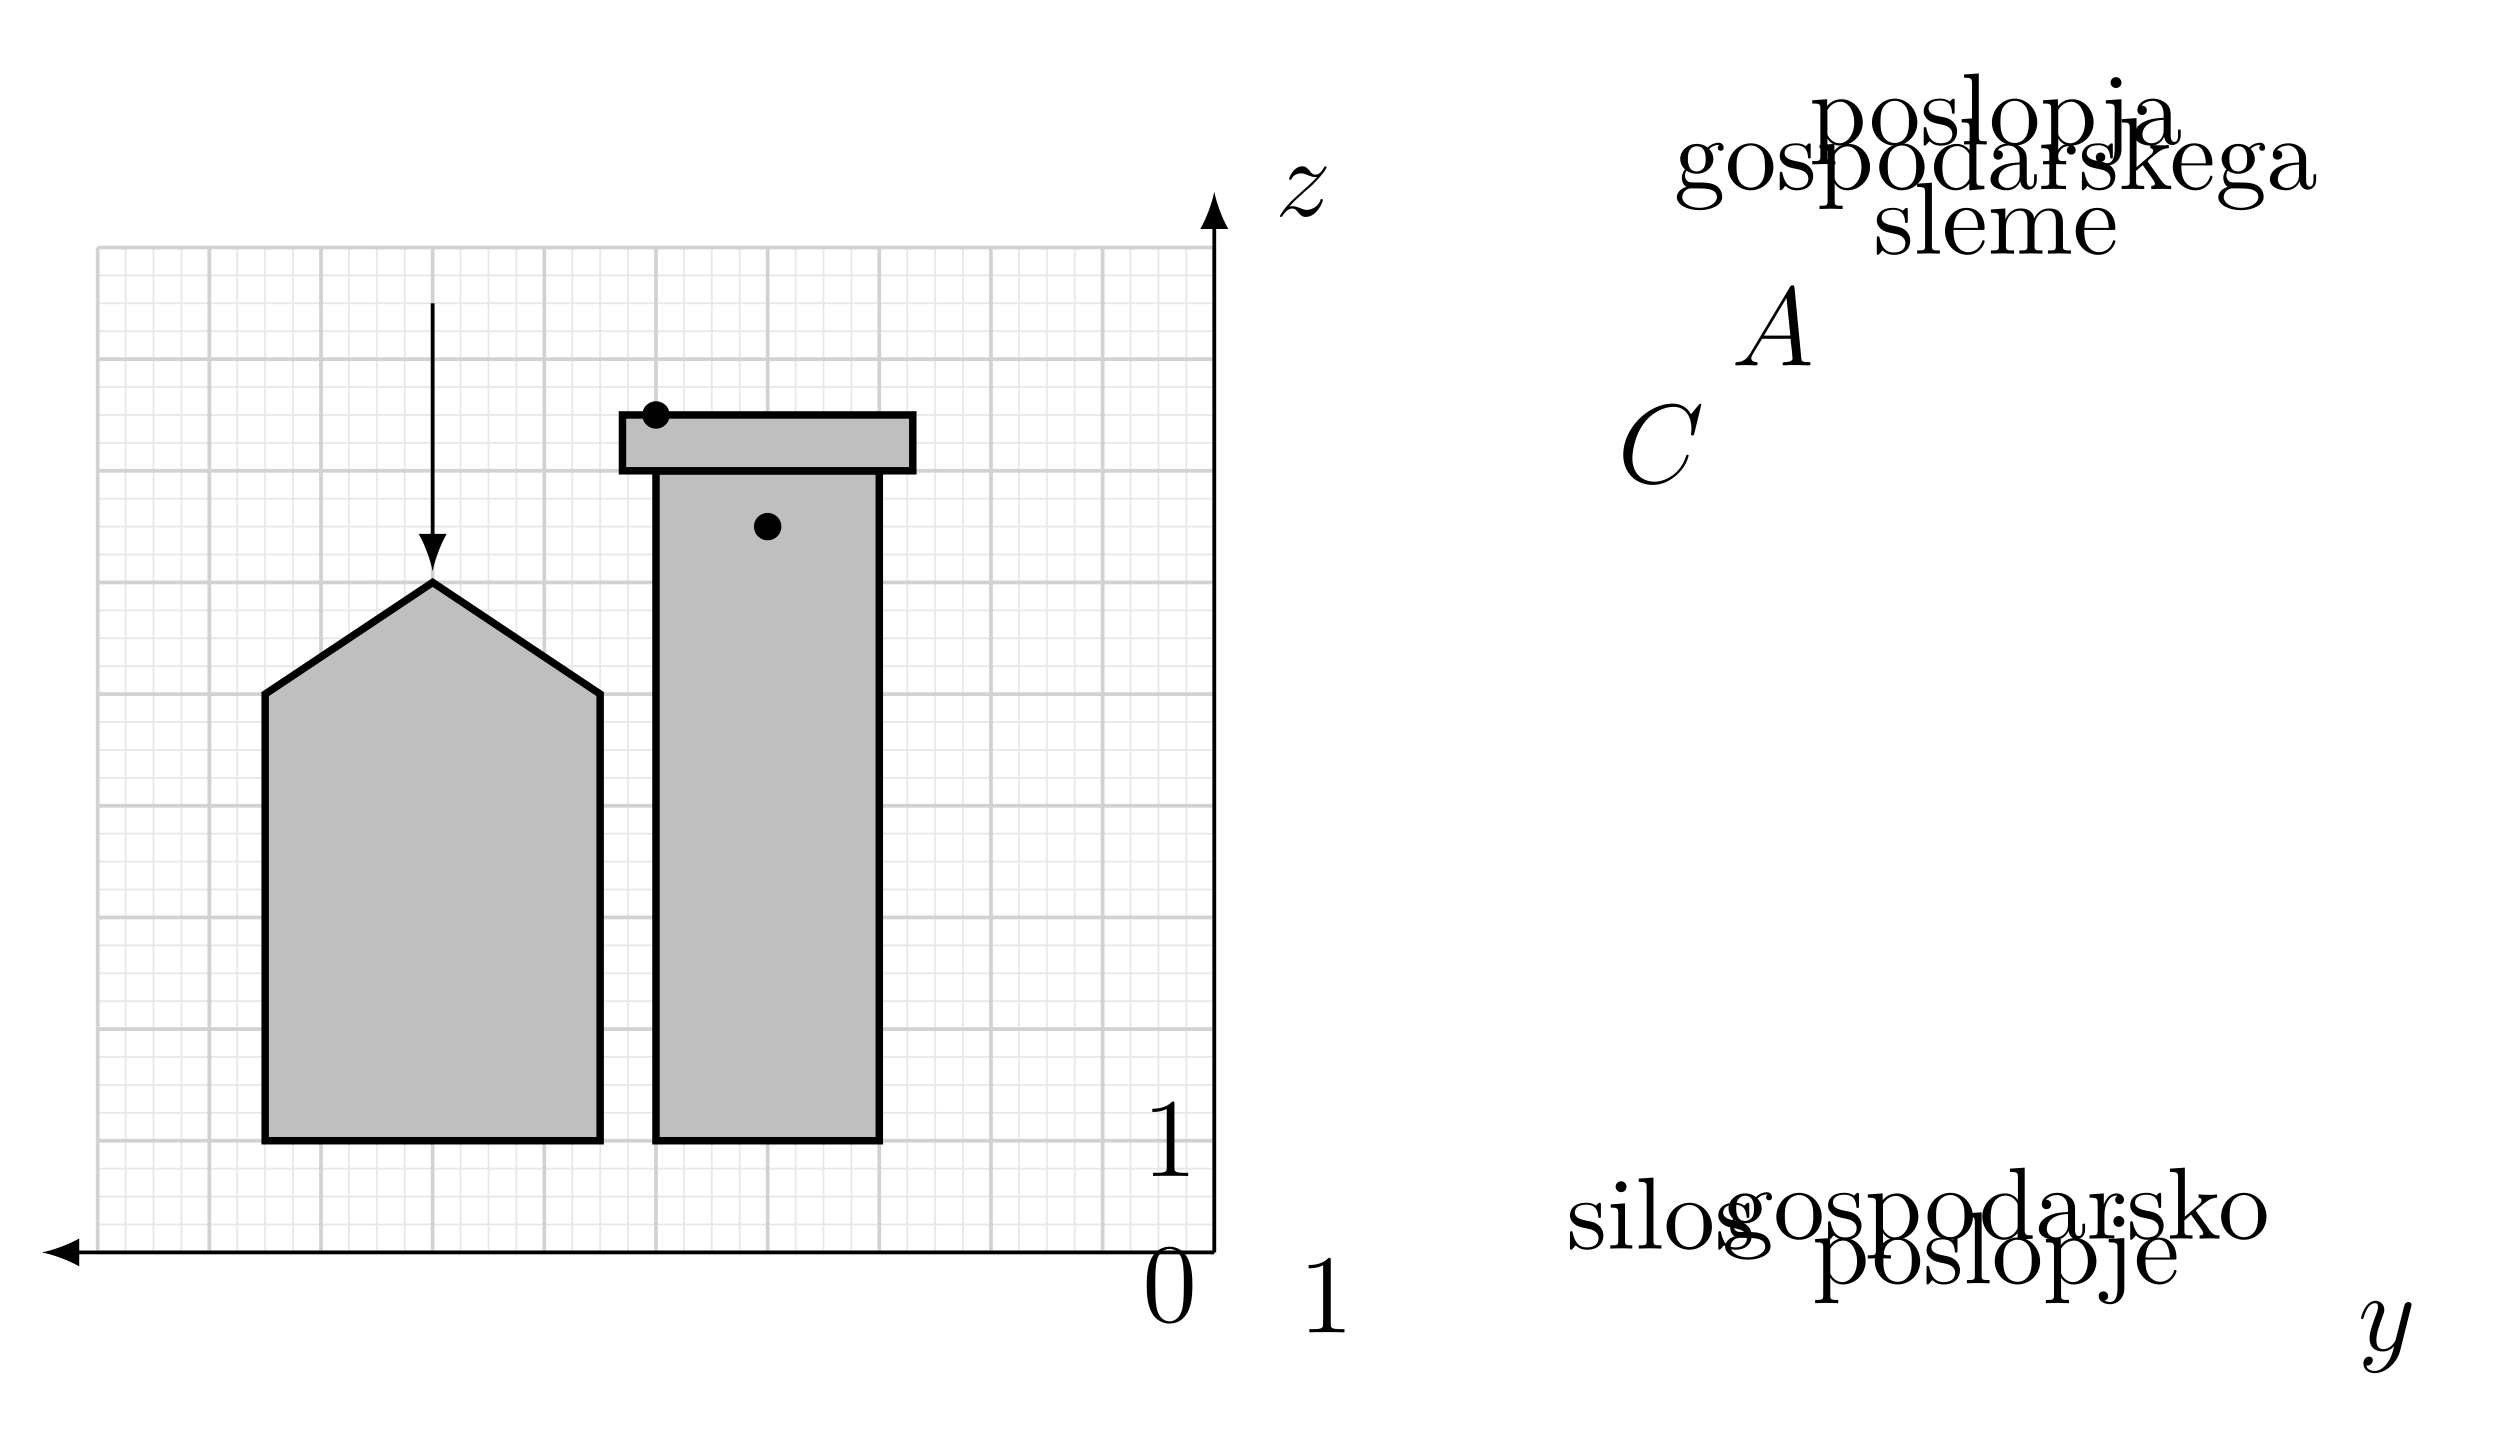
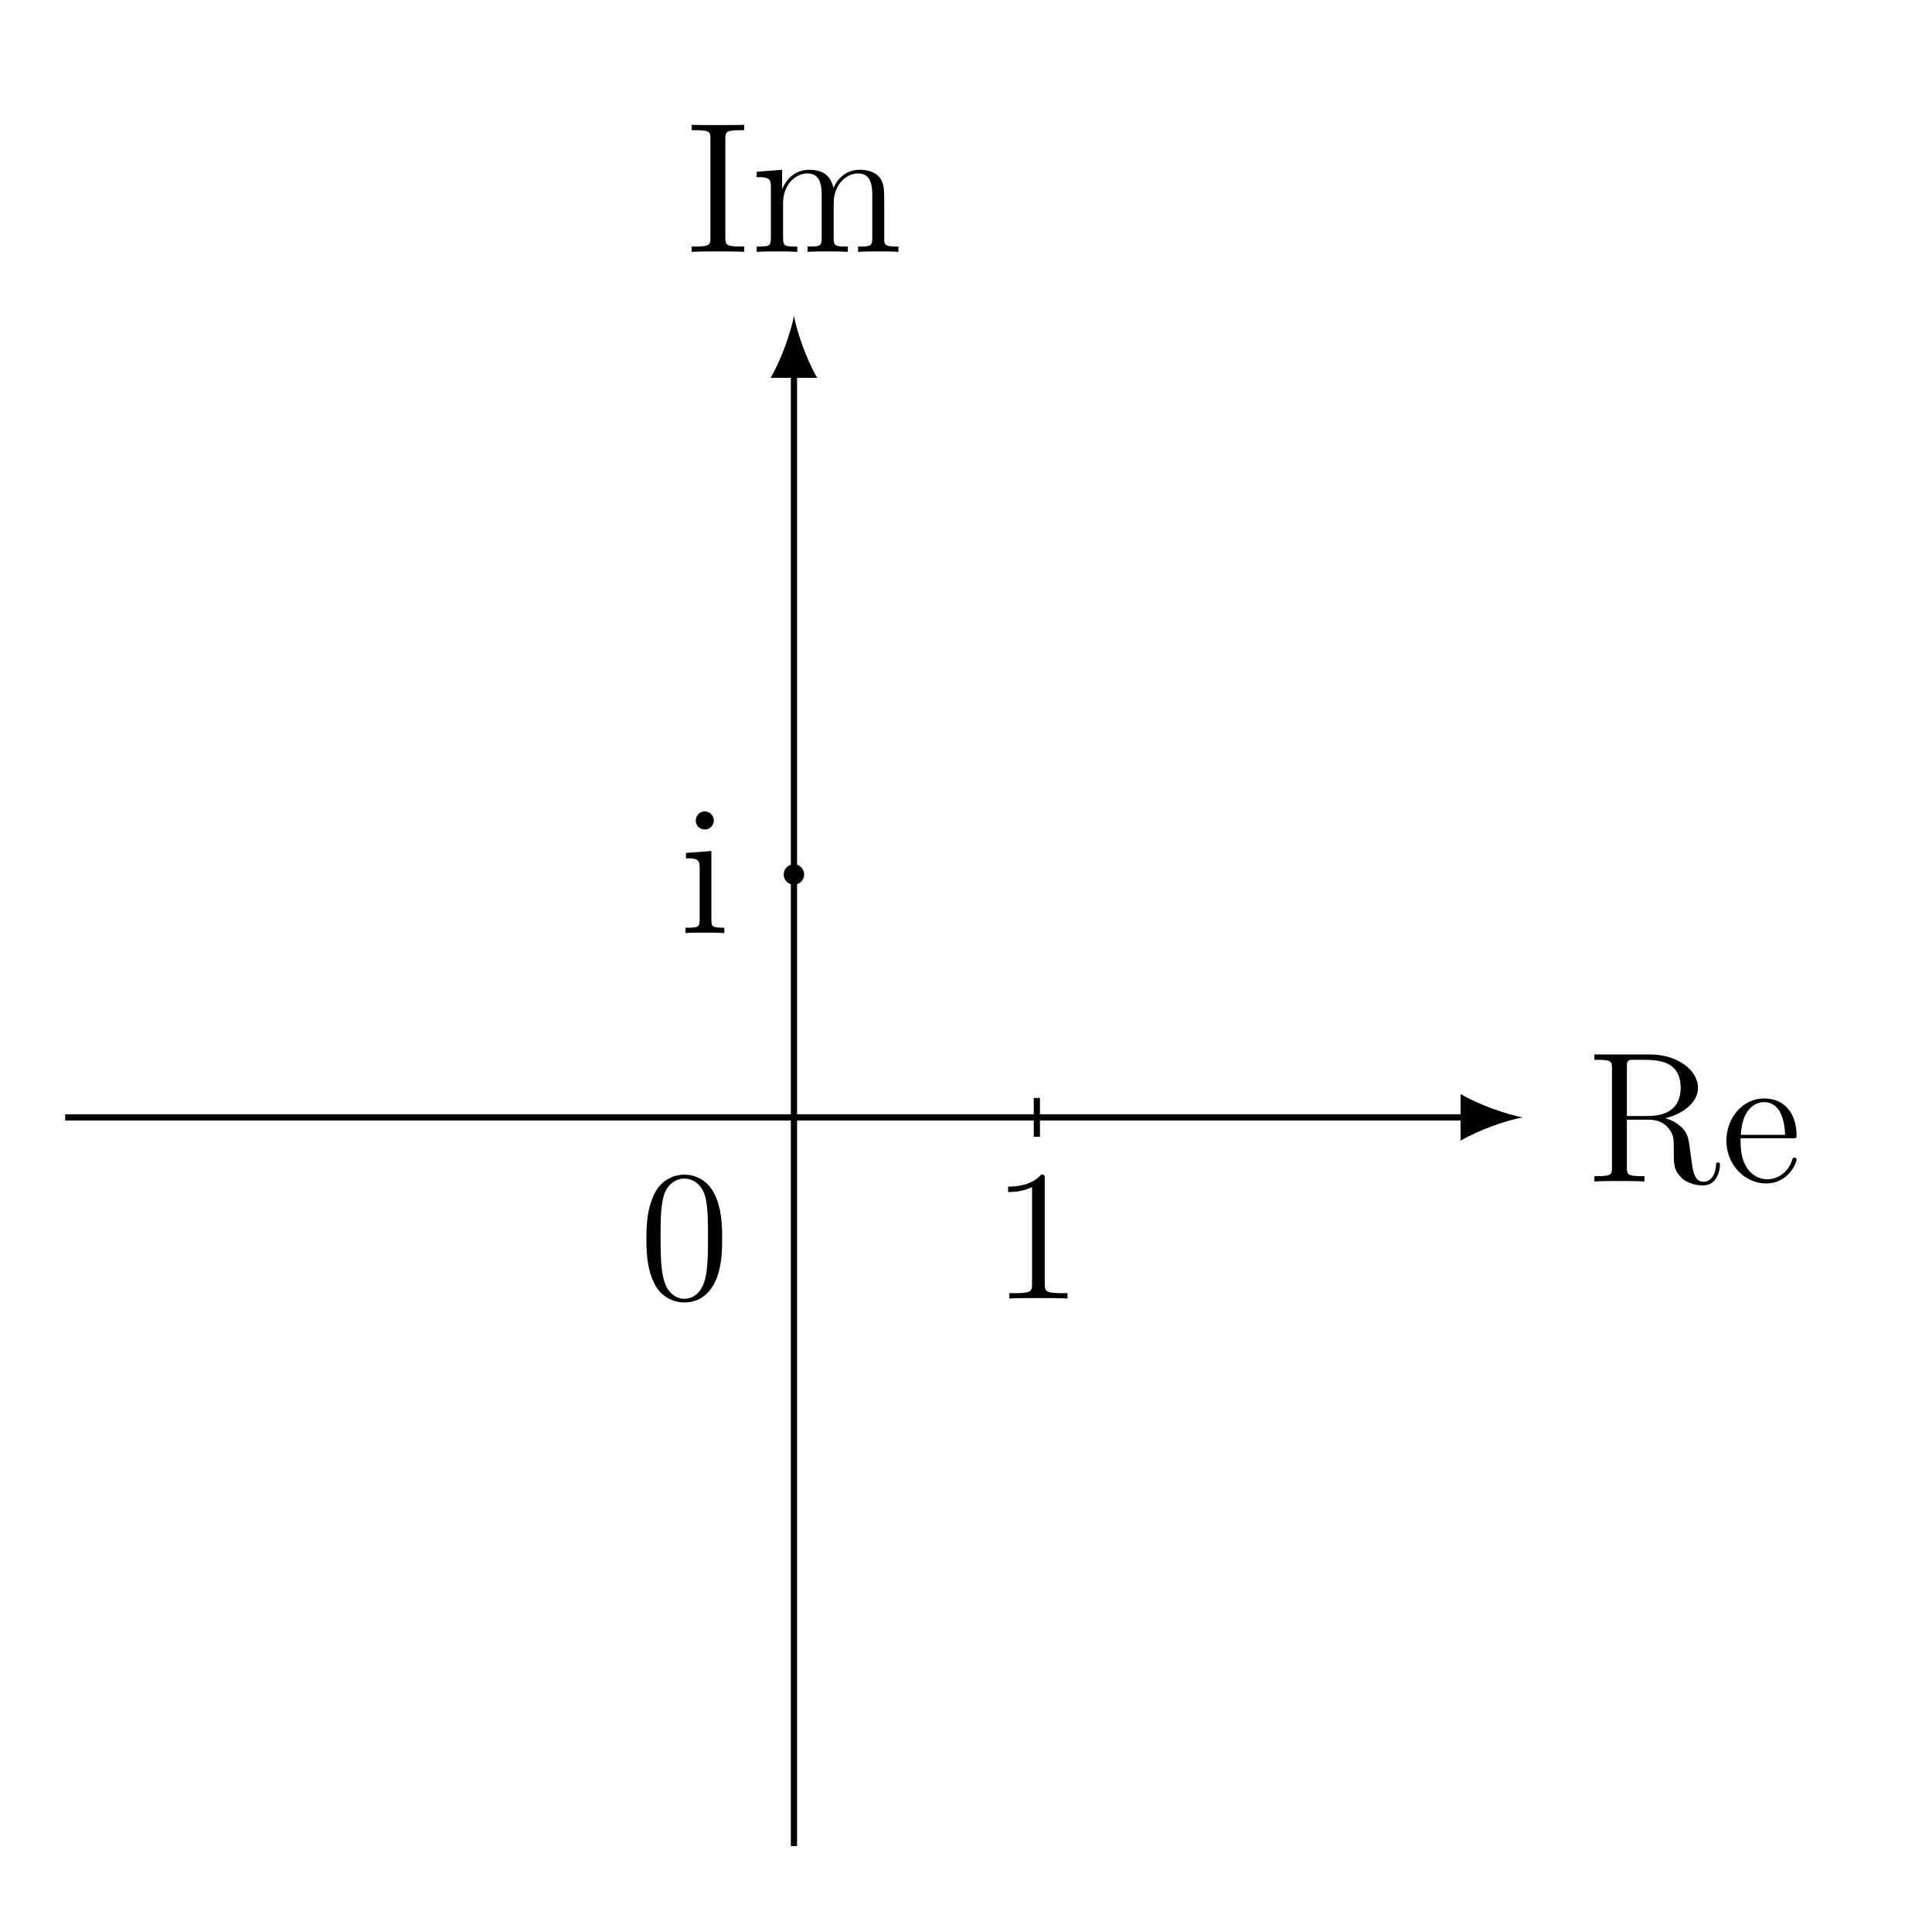
- <svg xmlns="http://www.w3.org/2000/svg" xmlns:xlink="http://www.w3.org/1999/xlink" width="265.154pt" height="154.185pt" viewBox="0 0 265.154 154.185" version="1.2">
+ <svg xmlns="http://www.w3.org/2000/svg" xmlns:xlink="http://www.w3.org/1999/xlink" width="123.533pt" height="122.628pt" viewBox="0 0 123.533 122.628" version="1.2">
  <defs>
    <g>
      <symbol overflow="visible" id="glyph0-0">
        <path style="stroke:none;" d="" />
      </symbol>
      <symbol overflow="visible" id="glyph0-1">
-         <path style="stroke:none;" d="M 5.641 -4.625 C 5.656 -4.688 5.688 -4.75 5.688 -4.828 C 5.688 -5 5.547 -5.125 5.359 -5.125 C 5.25 -5.125 5 -5.078 4.906 -4.719 L 4.031 -1.219 C 3.969 -1.016 3.969 -0.984 3.875 -0.859 C 3.641 -0.516 3.25 -0.125 2.672 -0.125 C 2.016 -0.125 1.953 -0.766 1.953 -1.094 C 1.953 -1.766 2.266 -2.688 2.594 -3.547 C 2.719 -3.891 2.797 -4.062 2.797 -4.297 C 2.797 -4.797 2.438 -5.25 1.859 -5.25 C 0.766 -5.25 0.328 -3.516 0.328 -3.422 C 0.328 -3.375 0.375 -3.312 0.453 -3.312 C 0.562 -3.312 0.578 -3.359 0.625 -3.531 C 0.906 -4.531 1.359 -5 1.812 -5 C 1.922 -5 2.125 -5 2.125 -4.609 C 2.125 -4.297 2 -3.953 1.812 -3.5 C 1.234 -1.953 1.234 -1.562 1.234 -1.266 C 1.234 -0.141 2.047 0.125 2.641 0.125 C 2.984 0.125 3.406 0.016 3.828 -0.422 L 3.844 -0.422 C 3.656 0.281 3.547 0.75 3.125 1.328 C 2.812 1.781 2.344 2.188 1.766 2.188 C 1.609 2.188 1.047 2.172 0.875 1.609 C 0.906 1.625 0.984 1.625 0.984 1.625 C 1.344 1.625 1.578 1.312 1.578 1.047 C 1.578 0.766 1.359 0.672 1.172 0.672 C 0.984 0.672 0.578 0.828 0.578 1.406 C 0.578 2.016 1.078 2.422 1.766 2.422 C 2.953 2.422 4.156 1.328 4.484 0.016 Z M 5.641 -4.625 " />
+         <path style="stroke:none;" d="M 8.531 -1.031 C 8.531 -1.109 8.531 -1.219 8.406 -1.219 C 8.281 -1.219 8.281 -1.141 8.281 -1.031 C 8.219 -0.312 7.875 0.016 7.484 0.016 C 6.938 0.016 6.828 -0.547 6.734 -1.172 L 6.609 -2.078 C 6.531 -2.672 6.484 -3.047 6.125 -3.422 C 5.984 -3.547 5.672 -3.875 5.031 -4.047 C 6.203 -4.328 7.125 -5.078 7.125 -5.984 C 7.125 -7.141 5.781 -8.125 4.062 -8.125 L 0.5 -8.125 L 0.5 -7.781 L 0.734 -7.781 C 1.594 -7.781 1.625 -7.672 1.625 -7.234 L 1.625 -0.906 C 1.625 -0.469 1.594 -0.344 0.734 -0.344 L 0.5 -0.344 L 0.5 0 C 0.781 -0.031 1.75 -0.031 2.094 -0.031 C 2.438 -0.031 3.422 -0.031 3.703 0 L 3.703 -0.344 L 3.469 -0.344 C 2.609 -0.344 2.578 -0.469 2.578 -0.906 L 2.578 -3.953 L 3.953 -3.953 C 4.422 -3.953 4.859 -3.828 5.172 -3.484 C 5.578 -3.031 5.578 -2.781 5.578 -1.969 C 5.578 -1.031 5.578 -0.719 6.109 -0.203 C 6.281 -0.031 6.781 0.25 7.453 0.25 C 8.375 0.25 8.531 -0.781 8.531 -1.031 Z M 6.016 -5.984 C 6.016 -4.953 5.453 -4.188 3.906 -4.188 L 2.578 -4.188 L 2.578 -7.312 C 2.578 -7.578 2.578 -7.734 2.828 -7.781 C 2.922 -7.781 3.281 -7.781 3.531 -7.781 C 4.484 -7.781 6.016 -7.781 6.016 -5.984 Z M 6.016 -5.984 " />
      </symbol>
      <symbol overflow="visible" id="glyph0-2">
-         <path style="stroke:none;" d="M 5.062 -1.672 C 5.062 -1.719 5.047 -1.781 4.938 -1.781 C 4.844 -1.781 4.828 -1.734 4.797 -1.609 C 4.531 -0.922 3.828 -0.625 3.359 -0.625 C 3.109 -0.625 2.875 -0.719 2.625 -0.828 C 2.156 -1.016 2.016 -1.016 1.859 -1.016 C 1.75 -1.016 1.609 -1.016 1.516 -0.969 C 2.016 -1.547 2.438 -1.922 3.031 -2.453 C 3.75 -3.062 4.062 -3.359 4.219 -3.547 C 5.047 -4.359 5.469 -5.047 5.469 -5.156 C 5.469 -5.25 5.344 -5.25 5.344 -5.25 C 5.266 -5.25 5.25 -5.203 5.188 -5.109 C 4.891 -4.609 4.609 -4.359 4.297 -4.359 C 4.047 -4.359 3.906 -4.453 3.688 -4.75 C 3.438 -5.047 3.234 -5.25 2.891 -5.25 C 2.016 -5.25 1.5 -4.156 1.5 -3.906 C 1.5 -3.875 1.516 -3.812 1.609 -3.812 C 1.719 -3.812 1.719 -3.859 1.766 -3.938 C 1.969 -4.406 2.531 -4.5 2.766 -4.5 C 3.016 -4.5 3.25 -4.406 3.5 -4.297 C 3.953 -4.109 4.141 -4.109 4.25 -4.109 C 4.344 -4.109 4.391 -4.109 4.453 -4.125 C 4.062 -3.656 3.406 -3.094 2.875 -2.609 C 2.109 -1.938 1.922 -1.719 1.672 -1.5 C 0.953 -0.766 0.516 -0.062 0.516 0.031 C 0.516 0.094 0.578 0.125 0.641 0.125 C 0.719 0.125 0.719 0.109 0.812 -0.031 C 1 -0.328 1.375 -0.766 1.812 -0.766 C 2.062 -0.766 2.188 -0.688 2.422 -0.391 C 2.656 -0.125 2.859 0.125 3.234 0.125 C 4.406 0.125 5.062 -1.391 5.062 -1.672 Z M 5.062 -1.672 " />
+         <path style="stroke:none;" d="M 4.844 -1.422 C 4.844 -1.484 4.781 -1.531 4.719 -1.531 C 4.625 -1.531 4.594 -1.469 4.578 -1.422 C 4.266 -0.422 3.469 -0.141 2.969 -0.141 C 2.469 -0.141 1.266 -0.469 1.266 -2.531 L 1.266 -2.766 L 4.562 -2.766 C 4.828 -2.766 4.844 -2.766 4.844 -2.984 C 4.844 -4.188 4.203 -5.312 2.766 -5.312 C 1.406 -5.312 0.359 -4.078 0.359 -2.609 C 0.359 -1.031 1.578 0.125 2.891 0.125 C 4.312 0.125 4.844 -1.172 4.844 -1.422 Z M 4.109 -2.984 L 1.281 -2.984 C 1.375 -4.859 2.422 -5.078 2.75 -5.078 C 4.031 -5.078 4.094 -3.391 4.109 -2.984 Z M 4.109 -2.984 " />
      </symbol>
      <symbol overflow="visible" id="glyph0-3">
-         <path style="stroke:none;" d="M 8.391 -0.219 C 8.391 -0.344 8.281 -0.344 8.109 -0.344 C 7.453 -0.344 7.438 -0.453 7.406 -0.812 L 6.688 -8.234 C 6.656 -8.469 6.609 -8.484 6.484 -8.484 C 6.359 -8.484 6.297 -8.469 6.188 -8.281 L 2.016 -1.312 C 1.609 -0.625 1.203 -0.375 0.625 -0.344 C 0.5 -0.328 0.406 -0.328 0.406 -0.125 C 0.406 -0.047 0.469 0 0.547 0 L 1.516 -0.031 C 1.859 -0.031 2.234 0 2.562 0 C 2.641 0 2.781 0 2.781 -0.219 C 2.781 -0.328 2.688 -0.344 2.609 -0.344 C 2.344 -0.375 2.109 -0.469 2.109 -0.75 C 2.109 -0.922 2.188 -1.047 2.344 -1.312 L 3.25 -2.812 L 6.281 -2.812 C 6.297 -2.703 6.297 -2.609 6.297 -2.5 C 6.344 -2.188 6.484 -0.953 6.484 -0.719 C 6.484 -0.375 5.875 -0.344 5.688 -0.344 C 5.547 -0.344 5.422 -0.344 5.422 -0.125 C 5.422 0 5.531 0 5.594 0 C 5.797 0 6.047 -0.031 6.25 -0.031 L 6.922 -0.031 L 8.188 0 C 8.266 0 8.391 0 8.391 -0.219 Z M 6.25 -3.156 L 3.453 -3.156 L 5.844 -7.141 Z M 6.25 -3.156 " />
+         <path style="stroke:none;" d="M 3.781 0 L 3.781 -0.344 L 3.516 -0.344 C 2.625 -0.344 2.578 -0.469 2.578 -0.906 L 2.578 -7.234 C 2.578 -7.672 2.625 -7.781 3.516 -7.781 L 3.781 -7.781 L 3.781 -8.125 C 3.484 -8.109 2.469 -8.109 2.109 -8.109 C 1.75 -8.109 0.719 -8.109 0.422 -8.125 L 0.422 -7.781 L 0.688 -7.781 C 1.578 -7.781 1.625 -7.672 1.625 -7.234 L 1.625 -0.906 C 1.625 -0.469 1.578 -0.344 0.688 -0.344 L 0.422 -0.344 L 0.422 0 C 0.719 -0.031 1.734 -0.031 2.094 -0.031 C 2.453 -0.031 3.484 -0.031 3.781 0 Z M 3.781 0 " />
      </symbol>
      <symbol overflow="visible" id="glyph0-4">
-         <path style="stroke:none;" d="M 7.531 -2.859 C 7.531 -2.953 7.438 -2.953 7.406 -2.953 C 7.297 -2.953 7.281 -2.891 7.266 -2.844 C 6.719 -0.984 5.109 -0.094 3.922 -0.094 C 2.656 -0.094 1.562 -0.906 1.562 -2.594 C 1.562 -2.969 1.688 -5.047 3.031 -6.594 C 3.688 -7.359 4.797 -8.031 5.938 -8.031 C 7.234 -8.031 7.828 -6.938 7.828 -5.734 C 7.828 -5.422 7.781 -5.156 7.781 -5.109 C 7.781 -5 7.906 -5 7.938 -5 C 8.078 -5 8.078 -5.016 8.141 -5.234 L 8.875 -8.266 C 8.875 -8.375 8.781 -8.375 8.781 -8.375 C 8.781 -8.375 8.703 -8.375 8.609 -8.25 L 7.781 -7.25 C 7.375 -7.969 6.719 -8.375 5.828 -8.375 C 3.266 -8.375 0.594 -5.766 0.594 -2.969 C 0.594 -0.984 1.984 0.25 3.719 0.25 C 4.672 0.25 5.5 -0.156 6.188 -0.734 C 7.234 -1.609 7.531 -2.766 7.531 -2.859 Z M 7.531 -2.859 " />
+         <path style="stroke:none;" d="M 9.438 0 L 9.438 -0.344 C 8.844 -0.344 8.547 -0.344 8.531 -0.703 L 8.531 -2.891 C 8.531 -4 8.531 -4.328 8.266 -4.719 C 7.922 -5.172 7.359 -5.25 6.953 -5.25 C 5.969 -5.25 5.469 -4.531 5.281 -4.078 C 5.109 -4.984 4.469 -5.25 3.719 -5.25 C 2.562 -5.25 2.109 -4.266 2.016 -4.031 L 2 -4.031 L 2 -5.25 L 0.375 -5.125 L 0.375 -4.781 C 1.188 -4.781 1.281 -4.688 1.281 -4.109 L 1.281 -0.875 C 1.281 -0.344 1.156 -0.344 0.375 -0.344 L 0.375 0 C 0.688 -0.031 1.328 -0.031 1.672 -0.031 C 2.016 -0.031 2.656 -0.031 2.969 0 L 2.969 -0.344 C 2.203 -0.344 2.062 -0.344 2.062 -0.875 L 2.062 -3.094 C 2.062 -4.344 2.875 -5.016 3.625 -5.016 C 4.359 -5.016 4.531 -4.406 4.531 -3.672 L 4.531 -0.875 C 4.531 -0.344 4.391 -0.344 3.625 -0.344 L 3.625 0 C 3.922 -0.031 4.578 -0.031 4.906 -0.031 C 5.25 -0.031 5.891 -0.031 6.203 0 L 6.203 -0.344 C 5.438 -0.344 5.297 -0.344 5.297 -0.875 L 5.297 -3.094 C 5.297 -4.344 6.125 -5.016 6.859 -5.016 C 7.594 -5.016 7.766 -4.406 7.766 -3.672 L 7.766 -0.875 C 7.766 -0.344 7.625 -0.344 6.859 -0.344 L 6.859 0 C 7.172 -0.031 7.812 -0.031 8.141 -0.031 C 8.484 -0.031 9.125 -0.031 9.438 0 Z M 9.438 0 " />
      </symbol>
-       <symbol overflow="visible" id="glyph1-0">
-         <path style="stroke:none;" d="" />
+       <symbol overflow="visible" id="glyph0-5">
+         <path style="stroke:none;" d="M 2.875 0 L 2.875 -0.344 C 2.094 -0.344 2.047 -0.406 2.047 -0.875 L 2.047 -5.25 L 0.422 -5.125 L 0.422 -4.781 C 1.188 -4.781 1.297 -4.703 1.297 -4.125 L 1.297 -0.875 C 1.297 -0.344 1.172 -0.344 0.391 -0.344 L 0.391 0 C 0.719 -0.031 1.297 -0.031 1.641 -0.031 C 1.781 -0.031 2.469 -0.031 2.875 0 Z M 2.203 -7.188 C 2.203 -7.547 1.922 -7.781 1.625 -7.781 C 1.297 -7.781 1.047 -7.516 1.047 -7.188 C 1.047 -6.875 1.312 -6.625 1.625 -6.625 C 1.969 -6.625 2.203 -6.906 2.203 -7.188 Z M 2.203 -7.188 " />
      </symbol>
-       <symbol overflow="visible" id="glyph1-1">
-         <path style="stroke:none;" d="M 5.328 -3.812 C 5.328 -4.797 5.266 -5.75 4.844 -6.656 C 4.359 -7.641 3.5 -7.906 2.906 -7.906 C 2.219 -7.906 1.375 -7.562 0.938 -6.578 C 0.609 -5.828 0.484 -5.094 0.484 -3.812 C 0.484 -2.656 0.578 -1.781 1 -0.938 C 1.469 -0.031 2.281 0.25 2.906 0.25 C 3.938 0.25 4.531 -0.375 4.875 -1.062 C 5.297 -1.953 5.328 -3.109 5.328 -3.812 Z M 4.422 -3.953 C 4.422 -3.156 4.422 -2.25 4.297 -1.516 C 4.062 -0.219 3.312 0.016 2.906 0.016 C 2.516 0.016 1.75 -0.203 1.516 -1.5 C 1.391 -2.219 1.391 -3.109 1.391 -3.953 C 1.391 -4.922 1.391 -5.797 1.578 -6.5 C 1.781 -7.297 2.391 -7.672 2.906 -7.672 C 3.359 -7.672 4.047 -7.391 4.266 -6.375 C 4.422 -5.703 4.422 -4.75 4.422 -3.953 Z M 4.422 -3.953 " />
+       <symbol overflow="visible" id="glyph0-6">
+         <path style="stroke:none;" d="M 5.328 -3.812 C 5.328 -4.797 5.281 -5.766 4.844 -6.672 C 4.359 -7.656 3.5 -7.922 2.922 -7.922 C 2.219 -7.922 1.375 -7.578 0.938 -6.578 C 0.609 -5.828 0.484 -5.094 0.484 -3.812 C 0.484 -2.656 0.578 -1.781 1 -0.938 C 1.469 -0.031 2.281 0.25 2.906 0.25 C 3.938 0.25 4.531 -0.375 4.875 -1.062 C 5.312 -1.953 5.328 -3.125 5.328 -3.812 Z M 4.422 -3.953 C 4.422 -3.156 4.422 -2.25 4.297 -1.531 C 4.078 -0.219 3.328 0.016 2.906 0.016 C 2.531 0.016 1.75 -0.203 1.531 -1.5 C 1.391 -2.219 1.391 -3.125 1.391 -3.953 C 1.391 -4.922 1.391 -5.812 1.578 -6.516 C 1.781 -7.312 2.391 -7.672 2.906 -7.672 C 3.359 -7.672 4.047 -7.406 4.281 -6.375 C 4.422 -5.703 4.422 -4.766 4.422 -3.953 Z M 4.422 -3.953 " />
      </symbol>
-       <symbol overflow="visible" id="glyph1-2">
-         <path style="stroke:none;" d="M 4.875 0 L 4.875 -0.344 L 4.5 -0.344 C 3.453 -0.344 3.422 -0.484 3.422 -0.922 L 3.422 -7.625 C 3.422 -7.891 3.422 -7.906 3.188 -7.906 C 2.906 -7.594 2.312 -7.141 1.078 -7.141 L 1.078 -6.797 C 1.359 -6.797 1.953 -6.797 2.609 -7.109 L 2.609 -0.922 C 2.609 -0.484 2.562 -0.344 1.516 -0.344 L 1.156 -0.344 L 1.156 0 C 1.469 -0.031 2.625 -0.031 3.016 -0.031 C 3.406 -0.031 4.547 -0.031 4.875 0 Z M 4.875 0 " />
-       </symbol>
-       <symbol overflow="visible" id="glyph2-0">
-         <path style="stroke:none;" d="" />
-       </symbol>
-       <symbol overflow="visible" id="glyph2-1">
-         <path style="stroke:none;" d="M 3.906 -1.391 C 3.906 -1.969 3.578 -2.297 3.453 -2.422 C 3.094 -2.766 2.672 -2.859 2.219 -2.938 C 1.609 -3.062 0.875 -3.203 0.875 -3.828 C 0.875 -4.219 1.156 -4.656 2.094 -4.656 C 3.297 -4.656 3.344 -3.688 3.359 -3.344 C 3.375 -3.25 3.5 -3.25 3.5 -3.25 C 3.641 -3.25 3.641 -3.297 3.641 -3.5 L 3.641 -4.609 C 3.641 -4.781 3.641 -4.859 3.516 -4.859 C 3.469 -4.859 3.438 -4.859 3.297 -4.734 C 3.266 -4.688 3.156 -4.594 3.109 -4.562 C 2.703 -4.859 2.266 -4.859 2.094 -4.859 C 0.766 -4.859 0.359 -4.141 0.359 -3.531 C 0.359 -3.156 0.531 -2.844 0.828 -2.609 C 1.172 -2.328 1.484 -2.266 2.266 -2.109 C 2.5 -2.062 3.391 -1.891 3.391 -1.109 C 3.391 -0.547 3.016 -0.125 2.156 -0.125 C 1.25 -0.125 0.859 -0.734 0.656 -1.656 C 0.625 -1.797 0.609 -1.844 0.5 -1.844 C 0.359 -1.844 0.359 -1.766 0.359 -1.578 L 0.359 -0.141 C 0.359 0.047 0.359 0.125 0.484 0.125 C 0.531 0.125 0.547 0.109 0.75 -0.094 C 0.766 -0.125 0.766 -0.141 0.969 -0.344 C 1.438 0.109 1.938 0.125 2.156 0.125 C 3.406 0.125 3.906 -0.609 3.906 -1.391 Z M 3.906 -1.391 " />
-       </symbol>
-       <symbol overflow="visible" id="glyph2-2">
-         <path style="stroke:none;" d="M 2.688 0 L 2.688 -0.344 C 1.969 -0.344 1.922 -0.391 1.922 -0.812 L 1.922 -4.797 L 0.406 -4.688 L 0.406 -4.344 C 1.109 -4.344 1.203 -4.281 1.203 -3.75 L 1.203 -0.828 C 1.203 -0.344 1.094 -0.344 0.359 -0.344 L 0.359 0 L 1.547 -0.031 C 1.938 -0.031 2.312 -0.016 2.688 0 Z M 2.078 -6.562 C 2.078 -6.859 1.828 -7.141 1.516 -7.141 C 1.141 -7.141 0.922 -6.828 0.922 -6.562 C 0.922 -6.266 1.172 -5.984 1.5 -5.984 C 1.875 -5.984 2.078 -6.281 2.078 -6.562 Z M 2.078 -6.562 " />
-       </symbol>
-       <symbol overflow="visible" id="glyph2-3">
-         <path style="stroke:none;" d="M 2.766 0 L 2.766 -0.344 C 2.047 -0.344 1.922 -0.344 1.922 -0.828 L 1.922 -7.531 L 0.359 -7.422 L 0.359 -7.078 C 1.125 -7.078 1.203 -7 1.203 -6.469 L 1.203 -0.828 C 1.203 -0.344 1.094 -0.344 0.359 -0.344 L 0.359 0 L 1.562 -0.031 Z M 2.766 0 " />
-       </symbol>
-       <symbol overflow="visible" id="glyph2-4">
-         <path style="stroke:none;" d="M 5.109 -2.328 C 5.109 -3.719 4.031 -4.859 2.719 -4.859 C 1.359 -4.859 0.297 -3.688 0.297 -2.328 C 0.297 -0.922 1.438 0.125 2.703 0.125 C 4.016 0.125 5.109 -0.938 5.109 -2.328 Z M 4.219 -2.406 C 4.219 -2.016 4.219 -1.438 3.969 -0.953 C 3.734 -0.469 3.266 -0.156 2.719 -0.156 C 2.25 -0.156 1.766 -0.375 1.484 -0.875 C 1.203 -1.359 1.203 -2.016 1.203 -2.406 C 1.203 -2.828 1.203 -3.422 1.469 -3.906 C 1.766 -4.391 2.266 -4.625 2.703 -4.625 C 3.188 -4.625 3.656 -4.391 3.938 -3.922 C 4.219 -3.453 4.219 -2.828 4.219 -2.406 Z M 4.219 -2.406 " />
-       </symbol>
-       <symbol overflow="visible" id="glyph2-5">
-         <path style="stroke:none;" d="M 5.266 -4.391 C 5.266 -4.578 5.141 -4.922 4.719 -4.922 C 4.5 -4.922 4.016 -4.859 3.562 -4.406 C 3.109 -4.766 2.656 -4.797 2.406 -4.797 C 1.406 -4.797 0.656 -4.047 0.656 -3.219 C 0.656 -2.734 0.891 -2.328 1.156 -2.094 C 1.016 -1.938 0.828 -1.578 0.828 -1.188 C 0.828 -0.859 0.969 -0.438 1.297 -0.234 C 0.656 -0.047 0.297 0.422 0.297 0.859 C 0.297 1.641 1.375 2.234 2.703 2.234 C 3.984 2.234 5.109 1.688 5.109 0.844 C 5.109 0.453 4.969 -0.094 4.406 -0.406 C 3.828 -0.703 3.203 -0.703 2.547 -0.703 C 2.266 -0.703 1.797 -0.703 1.734 -0.719 C 1.375 -0.766 1.156 -1.094 1.156 -1.438 C 1.156 -1.484 1.156 -1.734 1.328 -1.953 C 1.766 -1.656 2.203 -1.625 2.406 -1.625 C 3.422 -1.625 4.172 -2.375 4.172 -3.203 C 4.172 -3.609 4 -4 3.719 -4.25 C 4.109 -4.625 4.5 -4.688 4.703 -4.688 C 4.703 -4.688 4.781 -4.688 4.812 -4.672 C 4.688 -4.625 4.641 -4.5 4.641 -4.375 C 4.641 -4.188 4.781 -4.062 4.953 -4.062 C 5.062 -4.062 5.266 -4.141 5.266 -4.391 Z M 3.359 -3.219 C 3.359 -2.922 3.344 -2.578 3.188 -2.297 C 3.094 -2.172 2.844 -1.875 2.406 -1.875 C 1.469 -1.875 1.469 -2.953 1.469 -3.203 C 1.469 -3.5 1.484 -3.844 1.641 -4.109 C 1.734 -4.25 1.969 -4.547 2.406 -4.547 C 3.359 -4.547 3.359 -3.469 3.359 -3.219 Z M 4.547 0.859 C 4.547 1.438 3.781 1.984 2.719 1.984 C 1.625 1.984 0.875 1.438 0.875 0.859 C 0.875 0.359 1.281 -0.047 1.766 -0.078 L 2.406 -0.078 C 3.328 -0.078 4.547 -0.078 4.547 0.859 Z M 4.547 0.859 " />
-       </symbol>
-       <symbol overflow="visible" id="glyph2-6">
-         <path style="stroke:none;" d="M 5.656 -2.344 C 5.656 -3.719 4.609 -4.797 3.391 -4.797 C 2.547 -4.797 2.078 -4.328 1.875 -4.078 L 1.875 -4.797 L 0.297 -4.688 L 0.297 -4.344 C 1.078 -4.344 1.156 -4.281 1.156 -3.797 L 1.156 1.281 C 1.156 1.766 1.031 1.766 0.297 1.766 L 0.297 2.109 L 1.516 2.078 L 2.75 2.109 L 2.75 1.766 C 2.016 1.766 1.906 1.766 1.906 1.281 L 1.906 -0.641 C 1.953 -0.469 2.406 0.125 3.234 0.125 C 4.531 0.125 5.656 -0.938 5.656 -2.344 Z M 4.75 -2.344 C 4.75 -1.031 4 -0.125 3.188 -0.125 C 2.766 -0.125 2.344 -0.344 2.047 -0.781 C 1.906 -1.016 1.906 -1.016 1.906 -1.234 L 1.906 -3.656 C 2.219 -4.219 2.75 -4.531 3.297 -4.531 C 4.094 -4.531 4.75 -3.578 4.75 -2.344 Z M 4.75 -2.344 " />
-       </symbol>
-       <symbol overflow="visible" id="glyph2-7">
-         <path style="stroke:none;" d="M 5.719 0 L 5.719 -0.344 C 4.969 -0.344 4.875 -0.406 4.875 -0.938 L 4.875 -7.531 L 3.312 -7.422 L 3.312 -7.078 C 4.078 -7.078 4.156 -7 4.156 -6.469 L 4.156 -4.125 C 3.844 -4.516 3.375 -4.797 2.797 -4.797 C 1.516 -4.797 0.375 -3.734 0.375 -2.328 C 0.375 -0.953 1.438 0.125 2.672 0.125 C 3.359 0.125 3.859 -0.25 4.125 -0.594 L 4.125 0.125 Z M 4.125 -1.281 C 4.125 -1.094 4.125 -1.062 4 -0.875 C 3.688 -0.359 3.188 -0.125 2.719 -0.125 C 2.234 -0.125 1.844 -0.406 1.578 -0.812 C 1.297 -1.266 1.266 -1.875 1.266 -2.328 C 1.266 -2.719 1.297 -3.375 1.609 -3.859 C 1.828 -4.203 2.25 -4.562 2.828 -4.562 C 3.219 -4.562 3.672 -4.391 4 -3.906 C 4.125 -3.719 4.125 -3.703 4.125 -3.5 Z M 4.125 -1.281 " />
-       </symbol>
-       <symbol overflow="visible" id="glyph2-8">
-         <path style="stroke:none;" d="M 5.25 -0.969 L 5.25 -1.578 L 4.969 -1.578 L 4.969 -0.969 C 4.969 -0.344 4.703 -0.266 4.578 -0.266 C 4.219 -0.266 4.188 -0.766 4.188 -0.812 L 4.188 -2.984 C 4.188 -3.438 4.188 -3.859 3.797 -4.266 C 3.359 -4.688 2.828 -4.859 2.297 -4.859 C 1.406 -4.859 0.656 -4.359 0.656 -3.641 C 0.656 -3.312 0.875 -3.125 1.156 -3.125 C 1.469 -3.125 1.656 -3.344 1.656 -3.625 C 1.656 -3.75 1.609 -4.109 1.109 -4.125 C 1.406 -4.5 1.938 -4.625 2.281 -4.625 C 2.812 -4.625 3.438 -4.203 3.438 -3.234 L 3.438 -2.828 C 2.875 -2.797 2.125 -2.766 1.438 -2.438 C 0.625 -2.078 0.344 -1.516 0.344 -1.031 C 0.344 -0.156 1.406 0.125 2.078 0.125 C 2.797 0.125 3.297 -0.312 3.5 -0.828 C 3.547 -0.391 3.844 0.062 4.359 0.062 C 4.578 0.062 5.25 -0.094 5.25 -0.969 Z M 3.438 -1.516 C 3.438 -0.484 2.656 -0.125 2.156 -0.125 C 1.625 -0.125 1.188 -0.5 1.188 -1.047 C 1.188 -1.641 1.641 -2.547 3.438 -2.609 Z M 3.438 -1.516 " />
-       </symbol>
-       <symbol overflow="visible" id="glyph2-9">
-         <path style="stroke:none;" d="M 3.953 -4.141 C 3.953 -4.484 3.609 -4.797 3.156 -4.797 C 2.359 -4.797 1.969 -4.078 1.812 -3.609 L 1.812 -4.797 L 0.297 -4.688 L 0.297 -4.344 C 1.062 -4.344 1.156 -4.266 1.156 -3.734 L 1.156 -0.828 C 1.156 -0.344 1.031 -0.344 0.297 -0.344 L 0.297 0 L 1.547 -0.031 C 1.969 -0.031 2.484 -0.031 2.922 0 L 2.922 -0.344 L 2.688 -0.344 C 1.891 -0.344 1.875 -0.453 1.875 -0.844 L 1.875 -2.516 C 1.875 -3.594 2.328 -4.562 3.156 -4.562 C 3.219 -4.562 3.25 -4.562 3.266 -4.547 C 3.234 -4.547 3.016 -4.406 3.016 -4.125 C 3.016 -3.828 3.25 -3.656 3.484 -3.656 C 3.688 -3.656 3.953 -3.797 3.953 -4.141 Z M 3.953 -4.141 " />
-       </symbol>
-       <symbol overflow="visible" id="glyph2-10">
-         <path style="stroke:none;" d="M 5.547 0 L 5.547 -0.344 C 5.141 -0.344 4.906 -0.344 4.5 -0.906 L 3.109 -2.859 C 3.109 -2.875 3.047 -2.938 3.047 -2.969 C 3.047 -3.016 3.828 -3.672 3.938 -3.75 C 4.609 -4.312 5.078 -4.328 5.297 -4.344 L 5.297 -4.688 C 4.984 -4.641 4.844 -4.641 4.547 -4.641 C 4.141 -4.641 3.469 -4.672 3.328 -4.688 L 3.328 -4.344 C 3.531 -4.328 3.641 -4.219 3.641 -4.078 C 3.641 -3.859 3.484 -3.719 3.406 -3.656 L 1.875 -2.328 L 1.875 -7.531 L 0.297 -7.422 L 0.297 -7.078 C 1.062 -7.078 1.156 -7 1.156 -6.469 L 1.156 -0.828 C 1.156 -0.344 1.031 -0.344 0.297 -0.344 L 0.297 0 L 1.484 -0.031 L 2.688 0 L 2.688 -0.344 C 1.953 -0.344 1.828 -0.344 1.828 -0.828 L 1.828 -1.938 L 2.531 -2.547 C 3.359 -1.391 3.828 -0.781 3.828 -0.594 C 3.828 -0.375 3.641 -0.344 3.438 -0.344 L 3.438 0 L 4.609 -0.031 C 4.922 -0.031 5.234 -0.016 5.547 0 Z M 5.547 0 " />
-       </symbol>
-       <symbol overflow="visible" id="glyph2-11">
-         <path style="stroke:none;" d="M 2.281 0.547 L 2.281 -4.797 L 0.625 -4.688 L 0.625 -4.344 C 1.469 -4.344 1.562 -4.266 1.562 -3.734 L 1.562 0.562 C 1.562 1.047 1.469 1.984 0.766 1.984 C 0.719 1.984 0.469 1.984 0.188 1.844 C 0.344 1.797 0.562 1.656 0.562 1.359 C 0.562 1.078 0.375 0.859 0.062 0.859 C -0.234 0.859 -0.438 1.078 -0.438 1.359 C -0.438 1.922 0.172 2.219 0.797 2.219 C 1.609 2.219 2.281 1.531 2.281 0.547 Z M 2.281 -6.562 C 2.281 -6.859 2.031 -7.141 1.703 -7.141 C 1.328 -7.141 1.125 -6.828 1.125 -6.562 C 1.125 -6.266 1.375 -5.984 1.688 -5.984 C 2.062 -5.984 2.281 -6.281 2.281 -6.562 Z M 2.281 -6.562 " />
-       </symbol>
-       <symbol overflow="visible" id="glyph2-12">
-         <path style="stroke:none;" d="M 4.5 -1.297 C 4.5 -1.406 4.422 -1.422 4.359 -1.422 C 4.266 -1.422 4.25 -1.359 4.219 -1.266 C 3.844 -0.156 2.859 -0.156 2.766 -0.156 C 2.219 -0.156 1.781 -0.484 1.531 -0.875 C 1.203 -1.406 1.203 -2.125 1.203 -2.516 L 4.234 -2.516 C 4.469 -2.516 4.5 -2.516 4.5 -2.734 C 4.5 -3.812 3.922 -4.859 2.562 -4.859 C 1.297 -4.859 0.297 -3.75 0.297 -2.391 C 0.297 -0.938 1.438 0.125 2.688 0.125 C 4.016 0.125 4.5 -1.094 4.5 -1.297 Z M 3.797 -2.734 L 1.219 -2.734 C 1.281 -4.359 2.188 -4.625 2.562 -4.625 C 3.688 -4.625 3.797 -3.156 3.797 -2.734 Z M 3.797 -2.734 " />
-       </symbol>
-       <symbol overflow="visible" id="glyph2-13">
-         <path style="stroke:none;" d="M 8.828 0 L 8.828 -0.344 C 8.266 -0.344 8 -0.344 7.984 -0.656 L 7.984 -2.734 C 7.984 -3.672 7.984 -4 7.641 -4.391 C 7.5 -4.578 7.141 -4.797 6.5 -4.797 C 5.594 -4.797 5.109 -4.141 4.938 -3.734 C 4.781 -4.688 3.969 -4.797 3.484 -4.797 C 2.688 -4.797 2.188 -4.328 1.875 -3.656 L 1.875 -4.797 L 0.344 -4.688 L 0.344 -4.344 C 1.109 -4.344 1.188 -4.266 1.188 -3.734 L 1.188 -0.828 C 1.188 -0.344 1.078 -0.344 0.344 -0.344 L 0.344 0 L 1.578 -0.031 L 2.797 0 L 2.797 -0.344 C 2.062 -0.344 1.938 -0.344 1.938 -0.828 L 1.938 -2.828 C 1.938 -3.953 2.719 -4.562 3.406 -4.562 C 4.094 -4.562 4.219 -3.969 4.219 -3.359 L 4.219 -0.828 C 4.219 -0.344 4.094 -0.344 3.359 -0.344 L 3.359 0 L 4.594 -0.031 L 5.812 0 L 5.812 -0.344 C 5.078 -0.344 4.969 -0.344 4.969 -0.828 L 4.969 -2.828 C 4.969 -3.953 5.734 -4.562 6.422 -4.562 C 7.109 -4.562 7.234 -3.969 7.234 -3.359 L 7.234 -0.828 C 7.234 -0.344 7.109 -0.344 6.391 -0.344 L 6.391 0 L 7.609 -0.031 Z M 8.828 0 " />
+       <symbol overflow="visible" id="glyph0-7">
+         <path style="stroke:none;" d="M 4.875 0 L 4.875 -0.344 L 4.516 -0.344 C 3.469 -0.344 3.422 -0.484 3.422 -0.922 L 3.422 -7.625 C 3.422 -7.906 3.422 -7.922 3.188 -7.922 C 2.906 -7.594 2.312 -7.156 1.078 -7.156 L 1.078 -6.812 C 1.359 -6.812 1.953 -6.812 2.609 -7.125 L 2.609 -0.922 C 2.609 -0.484 2.578 -0.344 1.531 -0.344 L 1.156 -0.344 L 1.156 0 C 1.469 -0.031 2.625 -0.031 3.031 -0.031 C 3.422 -0.031 4.562 -0.031 4.875 0 Z M 4.875 0 " />
      </symbol>
    </g>
  </defs>
  <g id="surface1">
-     <path style="fill:none;stroke-width:0.199;stroke-linecap:butt;stroke-linejoin:miter;stroke:rgb(90.999%,90.999%,90.999%);stroke-opacity:1;stroke-miterlimit:10;" d="M 0 0.001 L -119.056 0.001 M 0 2.977 L -119.056 2.977 M 0 5.954 L -119.056 5.954 M 0 8.931 L -119.056 8.931 M 0 11.907 L -119.056 11.907 M 0 14.884 L -119.056 14.884 M 0 17.856 L -119.056 17.856 M 0 20.833 L -119.056 20.833 M 0 23.81 L -119.056 23.81 M 0 26.786 L -119.056 26.786 M 0 29.763 L -119.056 29.763 M 0 32.739 L -119.056 32.739 M 0 35.716 L -119.056 35.716 M 0 38.693 L -119.056 38.693 M 0 41.669 L -119.056 41.669 M 0 44.646 L -119.056 44.646 M 0 47.622 L -119.056 47.622 M 0 50.599 L -119.056 50.599 M 0 53.576 L -119.056 53.576 M 0 56.552 L -119.056 56.552 M 0 59.529 L -119.056 59.529 M 0 62.505 L -119.056 62.505 M 0 65.482 L -119.056 65.482 M 0 68.458 L -119.056 68.458 M 0 71.435 L -119.056 71.435 M 0 74.412 L -119.056 74.412 M 0 77.388 L -119.056 77.388 M 0 80.361 L -119.056 80.361 M 0 83.337 L -119.056 83.337 M 0 86.314 L -119.056 86.314 M 0 89.291 L -119.056 89.291 M 0 92.267 L -119.056 92.267 M 0 95.244 L -119.056 95.244 M 0 98.22 L -119.056 98.22 M 0 101.197 L -119.056 101.197 M 0 104.174 L -119.056 104.174 M 0 107.15 L -119.056 107.15 M 0 0.001 L 0 107.15 M -2.977 0.001 L -2.977 107.15 M -5.953 0.001 L -5.953 107.15 M -8.93 0.001 L -8.93 107.15 M -11.906 0.001 L -11.906 107.15 M -14.883 0.001 L -14.883 107.15 M -17.859 0.001 L -17.859 107.15 M -20.836 0.001 L -20.836 107.15 M -23.813 0.001 L -23.813 107.15 M -26.789 0.001 L -26.789 107.15 M -29.766 0.001 L -29.766 107.15 M -32.739 0.001 L -32.739 107.15 M -35.715 0.001 L -35.715 107.15 M -38.692 0.001 L -38.692 107.15 M -41.668 0.001 L -41.668 107.15 M -44.645 0.001 L -44.645 107.15 M -47.621 0.001 L -47.621 107.15 M -50.598 0.001 L -50.598 107.15 M -53.575 0.001 L -53.575 107.15 M -56.551 0.001 L -56.551 107.15 M -59.528 0.001 L -59.528 107.15 M -62.504 0.001 L -62.504 107.15 M -65.481 0.001 L -65.481 107.15 M -68.458 0.001 L -68.458 107.15 M -71.434 0.001 L -71.434 107.15 M -74.411 0.001 L -74.411 107.15 M -77.387 0.001 L -77.387 107.15 M -80.364 0.001 L -80.364 107.15 M -83.341 0.001 L -83.341 107.15 M -86.317 0.001 L -86.317 107.15 M -89.294 0.001 L -89.294 107.15 M -92.266 0.001 L -92.266 107.15 M -95.243 0.001 L -95.243 107.15 M -98.22 0.001 L -98.22 107.15 M -101.196 0.001 L -101.196 107.15 M -104.173 0.001 L -104.173 107.15 M -107.149 0.001 L -107.149 107.15 M -110.126 0.001 L -110.126 107.15 M -113.102 0.001 L -113.102 107.15 M -116.079 0.001 L -116.079 107.15 M -119.056 0.001 L -119.056 107.15 " transform="matrix(0.994742,0,0,-0.994742,128.789,132.8329)" />
-     <path style="fill:none;stroke-width:0.399;stroke-linecap:butt;stroke-linejoin:miter;stroke:rgb(82.5%,82.5%,82.5%);stroke-opacity:1;stroke-miterlimit:10;" d="M 0 0.001 L -119.056 0.001 M 0 11.907 L -119.056 11.907 M 0 23.81 L -119.056 23.81 M 0 35.716 L -119.056 35.716 M 0 47.622 L -119.056 47.622 M 0 59.529 L -119.056 59.529 M 0 71.435 L -119.056 71.435 M 0 83.337 L -119.056 83.337 M 0 95.244 L -119.056 95.244 M 0 107.146 L -119.056 107.146 M 0 0.001 L 0 107.15 M -11.906 0.001 L -11.906 107.15 M -23.813 0.001 L -23.813 107.15 M -35.715 0.001 L -35.715 107.15 M -47.621 0.001 L -47.621 107.15 M -59.528 0.001 L -59.528 107.15 M -71.434 0.001 L -71.434 107.15 M -83.341 0.001 L -83.341 107.15 M -95.243 0.001 L -95.243 107.15 M -107.149 0.001 L -107.149 107.15 M -119.052 0.001 L -119.052 107.15 " transform="matrix(0.994742,0,0,-0.994742,128.789,132.8329)" />
-     <path style="fill:none;stroke-width:0.399;stroke-linecap:butt;stroke-linejoin:miter;stroke:rgb(0%,0%,0%);stroke-opacity:1;stroke-miterlimit:10;" d="M 0 0.001 L -121.424 0.001 " transform="matrix(0.994742,0,0,-0.994742,128.789,132.8329)" />
-     <path style=" stroke:none;fill-rule:nonzero;fill:rgb(0%,0%,0%);fill-opacity:1;" d="M 4.438 132.832 C 5.496 133.031 7.211 133.625 8.402 134.32 L 8.402 131.348 C 7.211 132.039 5.496 132.633 4.438 132.832 " />
+     <path style="fill:none;stroke-width:0.399;stroke-linecap:butt;stroke-linejoin:miter;stroke:rgb(0%,0%,0%);stroke-opacity:1;stroke-miterlimit:10;" d="M -46.772 -0.002 L 43.188 -0.002 " transform="matrix(0.996234,0,0,-0.996234,50.76409,71.44769)" />
+     <path style=" stroke:none;fill-rule:nonzero;fill:rgb(0%,0%,0%);fill-opacity:1;" d="M 97.359 71.449 C 96.301 71.25 94.582 70.652 93.391 69.957 L 93.391 72.938 C 94.582 72.242 96.301 71.645 97.359 71.449 " />
    <g style="fill:rgb(0%,0%,0%);fill-opacity:1;">
-       <use xlink:href="#glyph0-1" x="250.087" y="143.217" />
+       <use xlink:href="#glyph0-1" x="101.445" y="75.55" />
+       <use xlink:href="#glyph0-2" x="110.028" y="75.55" />
    </g>
-     <path style="fill:none;stroke-width:0.399;stroke-linecap:butt;stroke-linejoin:miter;stroke:rgb(0%,0%,0%);stroke-opacity:1;stroke-miterlimit:10;" d="M 0 0.001 L 0 109.518 " transform="matrix(0.994742,0,0,-0.994742,128.789,132.8329)" />
-     <path style=" stroke:none;fill-rule:nonzero;fill:rgb(0%,0%,0%);fill-opacity:1;" d="M 128.789 20.324 C 128.59 21.383 127.996 23.098 127.301 24.289 L 130.277 24.289 C 129.582 23.098 128.988 21.383 128.789 20.324 " />
+     <path style="fill:none;stroke-width:0.399;stroke-linecap:butt;stroke-linejoin:miter;stroke:rgb(0%,0%,0%);stroke-opacity:1;stroke-miterlimit:10;" d="M 0.002 -46.771 L 0.002 47.862 " transform="matrix(0.996234,0,0,-0.996234,50.76409,71.44769)" />
+     <path style=" stroke:none;fill-rule:nonzero;fill:rgb(0%,0%,0%);fill-opacity:1;" d="M 50.766 20.191 C 50.566 21.25 49.969 22.973 49.273 24.16 L 52.254 24.16 C 51.559 22.973 50.961 21.25 50.766 20.191 " />
    <g style="fill:rgb(0%,0%,0%);fill-opacity:1;">
-       <use xlink:href="#glyph0-2" x="135.236" y="22.886" />
+       <use xlink:href="#glyph0-3" x="43.801" y="16.107" />
+       <use xlink:href="#glyph0-4" x="48.008" y="16.107" />
+     </g>
+     <path style=" stroke:none;fill-rule:nonzero;fill:rgb(0%,0%,0%);fill-opacity:1;" d="M 51.418 55.914 C 51.418 55.555 51.125 55.262 50.766 55.262 C 50.402 55.262 50.109 55.555 50.109 55.914 C 50.109 56.277 50.402 56.57 50.766 56.57 C 51.125 56.57 51.418 56.277 51.418 55.914 Z M 51.418 55.914 " />
+     <g style="fill:rgb(0%,0%,0%);fill-opacity:1;">
+       <use xlink:href="#glyph0-5" x="43.44" y="59.665" />
    </g>
    <g style="fill:rgb(0%,0%,0%);fill-opacity:1;">
-       <use xlink:href="#glyph1-1" x="121.14" y="140.13" />
+       <use xlink:href="#glyph0-6" x="40.848" y="83.033" />
    </g>
    <g style="fill:rgb(0%,0%,0%);fill-opacity:1;">
-       <use xlink:href="#glyph1-2" x="137.721" y="141.314" />
+       <use xlink:href="#glyph0-7" x="63.38" y="83.033" />
    </g>
-     <g style="fill:rgb(0%,0%,0%);fill-opacity:1;">
-       <use xlink:href="#glyph1-2" x="121.14" y="124.735" />
-     </g>
-     <path style="fill-rule:nonzero;fill:rgb(75%,75%,75%);fill-opacity:1;stroke-width:0.797;stroke-linecap:butt;stroke-linejoin:miter;stroke:rgb(0%,0%,0%);stroke-opacity:1;stroke-miterlimit:10;" d="M -35.715 11.907 L -35.715 83.337 L -59.528 83.337 L -59.528 11.907 Z M -35.715 11.907 " transform="matrix(0.994742,0,0,-0.994742,128.789,132.8329)" />
-     <path style="fill-rule:nonzero;fill:rgb(75%,75%,75%);fill-opacity:1;stroke-width:0.797;stroke-linecap:butt;stroke-linejoin:miter;stroke:rgb(0%,0%,0%);stroke-opacity:1;stroke-miterlimit:10;" d="M -32.146 83.337 L -32.146 89.291 L -63.101 89.291 L -63.101 83.337 Z M -32.146 83.337 " transform="matrix(0.994742,0,0,-0.994742,128.789,132.8329)" />
-     <path style=" stroke:none;fill-rule:nonzero;fill:rgb(0%,0%,0%);fill-opacity:1;" d="M 68.117 44.012 C 68.117 43.207 68.77 42.555 69.574 42.555 C 70.379 42.555 71.031 43.207 71.031 44.012 C 71.031 44.816 70.379 45.469 69.574 45.469 C 68.77 45.469 68.117 44.816 68.117 44.012 Z M 68.117 44.012 " />
-     <g style="fill:rgb(0%,0%,0%);fill-opacity:1;">
-       <use xlink:href="#glyph0-3" x="183.638" y="38.748" />
-     </g>
-     <path style=" stroke:none;fill-rule:nonzero;fill:rgb(0%,0%,0%);fill-opacity:1;" d="M 79.961 55.852 C 79.961 55.047 80.613 54.398 81.418 54.398 C 82.223 54.398 82.875 55.047 82.875 55.852 C 82.875 56.656 82.223 57.309 81.418 57.309 C 80.613 57.309 79.961 56.656 79.961 55.852 Z M 79.961 55.852 " />
-     <g style="fill:rgb(0%,0%,0%);fill-opacity:1;">
-       <use xlink:href="#glyph0-4" x="171.568" y="51.182" />
-     </g>
-     <path style="fill-rule:nonzero;fill:rgb(75%,75%,75%);fill-opacity:1;stroke-width:0.797;stroke-linecap:butt;stroke-linejoin:miter;stroke:rgb(0%,0%,0%);stroke-opacity:1;stroke-miterlimit:10;" d="M -65.481 11.907 L -101.196 11.907 L -101.196 59.529 L -83.341 71.435 L -65.481 59.529 Z M -65.481 11.907 " transform="matrix(0.994742,0,0,-0.994742,128.789,132.8329)" />
-     <g style="fill:rgb(0%,0%,0%);fill-opacity:1;">
-       <use xlink:href="#glyph2-1" x="166.153" y="132.426" />
-       <use xlink:href="#glyph2-2" x="170.432" y="132.426" />
-       <use xlink:href="#glyph2-3" x="173.447" y="132.426" />
-       <use xlink:href="#glyph2-4" x="176.462" y="132.426" />
-       <use xlink:href="#glyph2-1" x="181.888" y="132.426" />
-     </g>
-     <g style="fill:rgb(0%,0%,0%);fill-opacity:1;">
-       <use xlink:href="#glyph2-5" x="182.675" y="131.371" />
-       <use xlink:href="#glyph2-4" x="188.101" y="131.371" />
-       <use xlink:href="#glyph2-1" x="193.527" y="131.371" />
-       <use xlink:href="#glyph2-6" x="197.807" y="131.371" />
-     </g>
-     <g style="fill:rgb(0%,0%,0%);fill-opacity:1;">
-       <use xlink:href="#glyph2-4" x="204.139" y="131.371" />
-     </g>
-     <g style="fill:rgb(0%,0%,0%);fill-opacity:1;">
-       <use xlink:href="#glyph2-7" x="209.869" y="131.371" />
-       <use xlink:href="#glyph2-8" x="215.897" y="131.371" />
-       <use xlink:href="#glyph2-9" x="221.323" y="131.371" />
-       <use xlink:href="#glyph2-1" x="225.573" y="131.371" />
-       <use xlink:href="#glyph2-10" x="229.853" y="131.371" />
-     </g>
-     <g style="fill:rgb(0%,0%,0%);fill-opacity:1;">
-       <use xlink:href="#glyph2-4" x="235.277" y="131.371" />
-     </g>
-     <g style="fill:rgb(0%,0%,0%);fill-opacity:1;">
-       <use xlink:href="#glyph2-6" x="192.216" y="136.108" />
-     </g>
-     <g style="fill:rgb(0%,0%,0%);fill-opacity:1;">
-       <use xlink:href="#glyph2-4" x="198.548" y="136.108" />
-       <use xlink:href="#glyph2-1" x="203.974" y="136.108" />
-       <use xlink:href="#glyph2-3" x="208.254" y="136.108" />
-       <use xlink:href="#glyph2-4" x="211.268" y="136.108" />
-       <use xlink:href="#glyph2-6" x="216.694" y="136.108" />
-     </g>
-     <g style="fill:rgb(0%,0%,0%);fill-opacity:1;">
-       <use xlink:href="#glyph2-11" x="223.026" y="136.108" />
-       <use xlink:href="#glyph2-12" x="226.341" y="136.108" />
-     </g>
-     <path style="fill:none;stroke-width:0.399;stroke-linecap:butt;stroke-linejoin:miter;stroke:rgb(0%,0%,0%);stroke-opacity:1;stroke-miterlimit:10;" d="M -83.341 101.197 L -83.341 76.21 " transform="matrix(0.994742,0,0,-0.994742,128.789,132.8329)" />
-     <path style=" stroke:none;fill-rule:nonzero;fill:rgb(0%,0%,0%);fill-opacity:1;" d="M 45.887 60.59 C 46.086 59.535 46.68 57.816 47.375 56.625 L 44.402 56.625 C 45.094 57.816 45.691 59.535 45.887 60.59 " />
-     <g style="fill:rgb(0%,0%,0%);fill-opacity:1;">
-       <use xlink:href="#glyph2-1" x="198.697" y="26.905" />
-       <use xlink:href="#glyph2-3" x="202.976" y="26.905" />
-       <use xlink:href="#glyph2-12" x="205.991" y="26.905" />
-       <use xlink:href="#glyph2-13" x="210.815" y="26.905" />
-       <use xlink:href="#glyph2-12" x="219.857" y="26.905" />
-     </g>
-     <g style="fill:rgb(0%,0%,0%);fill-opacity:1;">
-       <use xlink:href="#glyph2-5" x="177.551" y="20.058" />
-       <use xlink:href="#glyph2-4" x="182.977" y="20.058" />
-       <use xlink:href="#glyph2-1" x="188.403" y="20.058" />
-       <use xlink:href="#glyph2-6" x="192.683" y="20.058" />
-     </g>
-     <g style="fill:rgb(0%,0%,0%);fill-opacity:1;">
-       <use xlink:href="#glyph2-4" x="199.015" y="20.058" />
-     </g>
-     <g style="fill:rgb(0%,0%,0%);fill-opacity:1;">
-       <use xlink:href="#glyph2-7" x="204.745" y="20.058" />
-       <use xlink:href="#glyph2-8" x="210.773" y="20.058" />
-       <use xlink:href="#glyph2-9" x="216.199" y="20.058" />
-       <use xlink:href="#glyph2-1" x="220.449" y="20.058" />
-       <use xlink:href="#glyph2-10" x="224.729" y="20.058" />
-     </g>
-     <g style="fill:rgb(0%,0%,0%);fill-opacity:1;">
-       <use xlink:href="#glyph2-12" x="230.153" y="20.058" />
-       <use xlink:href="#glyph2-5" x="234.977" y="20.058" />
-       <use xlink:href="#glyph2-8" x="240.402" y="20.058" />
-     </g>
-     <g style="fill:rgb(0%,0%,0%);fill-opacity:1;">
-       <use xlink:href="#glyph2-6" x="191.914" y="15.321" />
-     </g>
-     <g style="fill:rgb(0%,0%,0%);fill-opacity:1;">
-       <use xlink:href="#glyph2-4" x="198.246" y="15.321" />
-       <use xlink:href="#glyph2-1" x="203.672" y="15.321" />
-       <use xlink:href="#glyph2-3" x="207.952" y="15.321" />
-       <use xlink:href="#glyph2-4" x="210.967" y="15.321" />
-       <use xlink:href="#glyph2-6" x="216.393" y="15.321" />
-     </g>
-     <g style="fill:rgb(0%,0%,0%);fill-opacity:1;">
-       <use xlink:href="#glyph2-11" x="222.725" y="15.321" />
-       <use xlink:href="#glyph2-8" x="226.04" y="15.321" />
-     </g>
+     <path style="fill:none;stroke-width:0.399;stroke-linecap:butt;stroke-linejoin:miter;stroke:rgb(0%,0%,0%);stroke-opacity:1;stroke-miterlimit:10;" d="M 15.592 -1.248 L 15.592 1.245 " transform="matrix(0.996234,0,0,-0.996234,50.76409,71.44769)" />
  </g>
</svg>
